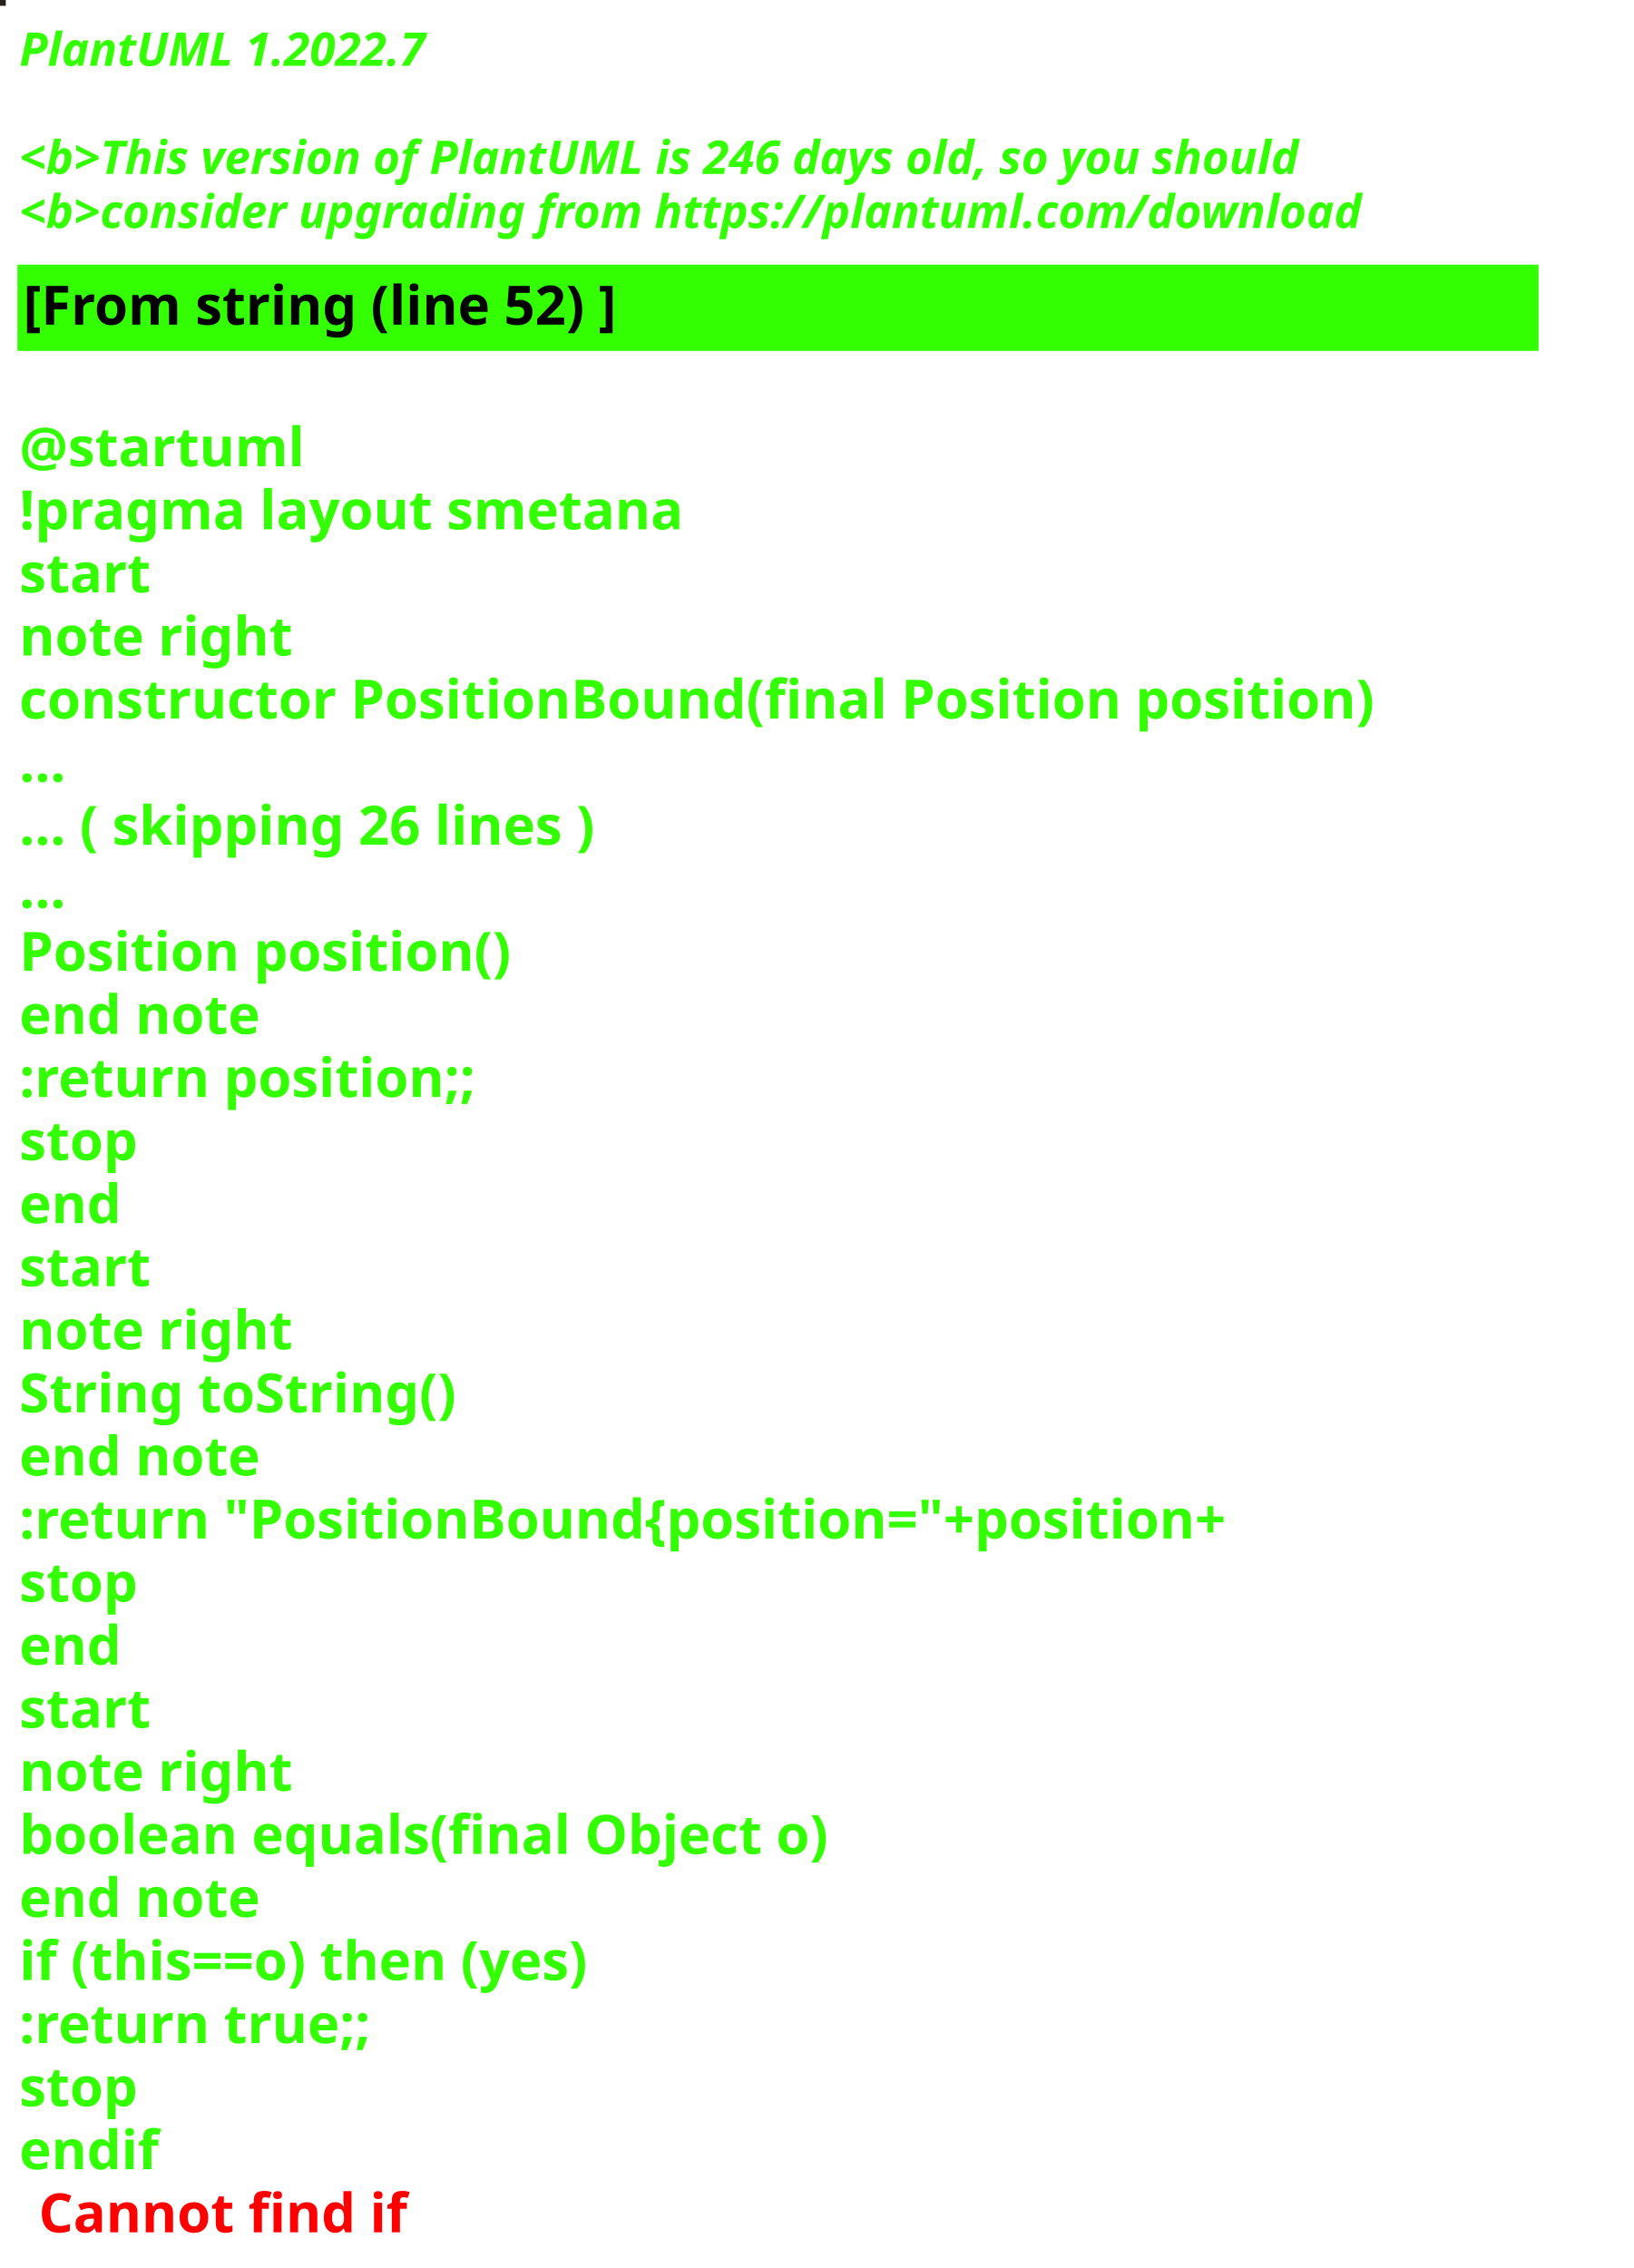
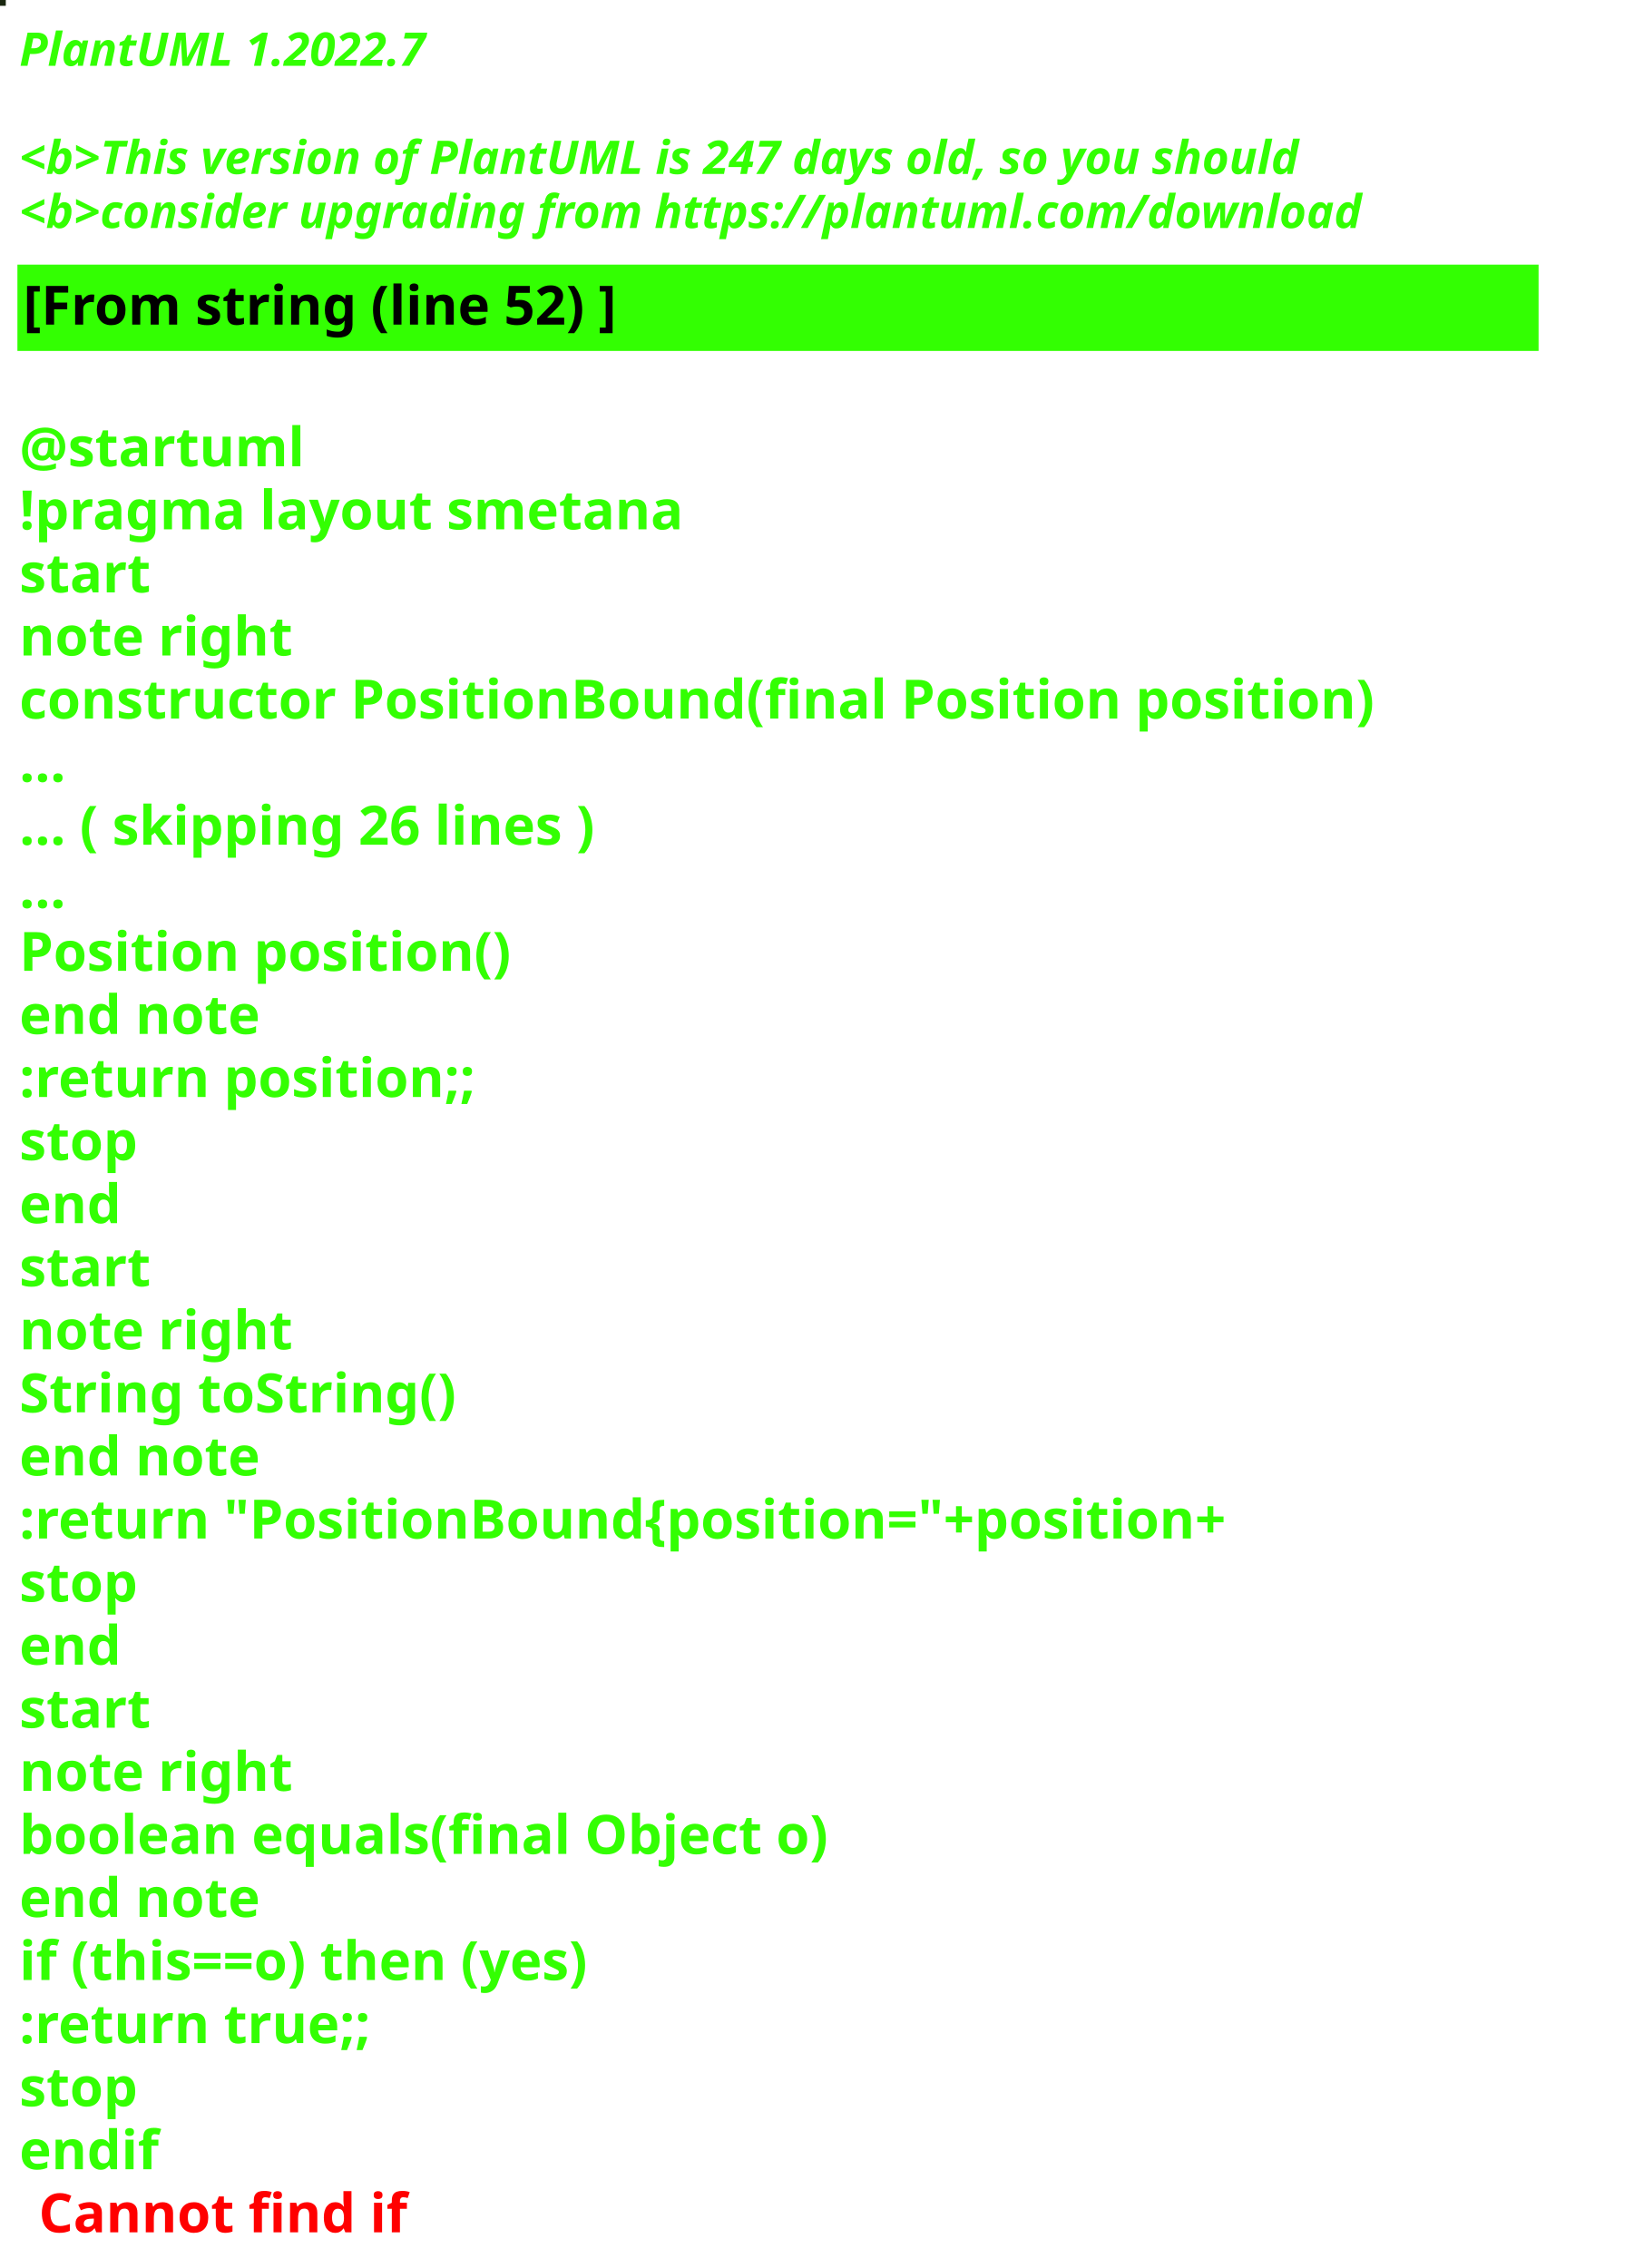
<svg xmlns="http://www.w3.org/2000/svg" contentStyleType="text/css" height="586px" preserveAspectRatio="none" style="width:422px;height:586px;background:#000000;" version="1.1" viewBox="0 0 422 586" width="422px" zoomAndPan="magnify">
  <defs />
  <g>
-     <rect fill="#25231B" height="1" style="stroke:#25231B;stroke-width:1.0;" width="1" x="0" y="0" />
+     <rect fill="#19270F" height="1" style="stroke:#19270F;stroke-width:1.0;" width="1" x="0" y="0" />
    <text fill="#33FF02" font-family="sans-serif" font-size="12" font-style="italic" font-weight="bold" lengthAdjust="spacing" textLength="127" x="5" y="17">PlantUML 1.2022.7</text>
    <text fill="#33FF02" font-family="sans-serif" font-size="12" font-style="italic" font-weight="bold" lengthAdjust="spacing" textLength="4" x="5" y="30.969"> </text>
-     <text fill="#33FF02" font-family="sans-serif" font-size="12" font-style="italic" font-weight="bold" lengthAdjust="spacing" textLength="399" x="5" y="44.938">&lt;b&gt;This version of PlantUML is 246 days old, so you should</text>
+     <text fill="#33FF02" font-family="sans-serif" font-size="12" font-style="italic" font-weight="bold" lengthAdjust="spacing" textLength="399" x="5" y="44.938">&lt;b&gt;This version of PlantUML is 247 days old, so you should</text>
    <text fill="#33FF02" font-family="sans-serif" font-size="12" font-style="italic" font-weight="bold" lengthAdjust="spacing" textLength="408" x="5" y="58.906">&lt;b&gt;consider upgrading from https://plantuml.com/download</text>
    <rect fill="#33FF02" height="21.297" style="stroke:#33FF02;stroke-width:1.0;" width="392" x="5" y="68.875" />
    <text fill="#000000" font-family="sans-serif" font-size="14" font-weight="bold" lengthAdjust="spacing" textLength="178" x="6" y="83.875">[From string (line 52) ]</text>
    <text fill="#33FF02" font-family="sans-serif" font-size="14" font-weight="bold" lengthAdjust="spacing" textLength="5" x="5" y="104.172"> </text>
    <text fill="#33FF02" font-family="sans-serif" font-size="14" font-weight="bold" lengthAdjust="spacing" textLength="79" x="5" y="120.469">@startuml</text>
    <text fill="#33FF02" font-family="sans-serif" font-size="14" font-weight="bold" lengthAdjust="spacing" textLength="190" x="5" y="136.766">!pragma layout smetana</text>
    <text fill="#33FF02" font-family="sans-serif" font-size="14" font-weight="bold" lengthAdjust="spacing" textLength="37" x="5" y="153.062">start</text>
    <text fill="#33FF02" font-family="sans-serif" font-size="14" font-weight="bold" lengthAdjust="spacing" textLength="78" x="5" y="169.359">note right</text>
    <text fill="#33FF02" font-family="sans-serif" font-size="14" font-weight="bold" lengthAdjust="spacing" textLength="392" x="5" y="185.656">constructor PositionBound(final Position position)</text>
    <text fill="#33FF02" font-family="sans-serif" font-size="14" font-weight="bold" lengthAdjust="spacing" textLength="15" x="5" y="201.953">...</text>
    <text fill="#33FF02" font-family="sans-serif" font-size="14" font-weight="bold" lengthAdjust="spacing" textLength="175" x="5" y="218.25">... ( skipping 26 lines )</text>
    <text fill="#33FF02" font-family="sans-serif" font-size="14" font-weight="bold" lengthAdjust="spacing" textLength="15" x="5" y="234.547">...</text>
    <text fill="#33FF02" font-family="sans-serif" font-size="14" font-weight="bold" lengthAdjust="spacing" textLength="143" x="5" y="250.844">Position position()</text>
    <text fill="#33FF02" font-family="sans-serif" font-size="14" font-weight="bold" lengthAdjust="spacing" textLength="71" x="5" y="267.141">end note</text>
    <text fill="#33FF02" font-family="sans-serif" font-size="14" font-weight="bold" lengthAdjust="spacing" textLength="136" x="5" y="283.438">:return position;;</text>
    <text fill="#33FF02" font-family="sans-serif" font-size="14" font-weight="bold" lengthAdjust="spacing" textLength="35" x="5" y="299.734">stop</text>
    <text fill="#33FF02" font-family="sans-serif" font-size="14" font-weight="bold" lengthAdjust="spacing" textLength="30" x="5" y="316.031">end</text>
    <text fill="#33FF02" font-family="sans-serif" font-size="14" font-weight="bold" lengthAdjust="spacing" textLength="37" x="5" y="332.328">start</text>
    <text fill="#33FF02" font-family="sans-serif" font-size="14" font-weight="bold" lengthAdjust="spacing" textLength="78" x="5" y="348.625">note right</text>
    <text fill="#33FF02" font-family="sans-serif" font-size="14" font-weight="bold" lengthAdjust="spacing" textLength="127" x="5" y="364.922">String toString()</text>
    <text fill="#33FF02" font-family="sans-serif" font-size="14" font-weight="bold" lengthAdjust="spacing" textLength="71" x="5" y="381.219">end note</text>
    <text fill="#33FF02" font-family="sans-serif" font-size="14" font-weight="bold" lengthAdjust="spacing" textLength="360" x="5" y="397.516">:return "PositionBound{position="+position+</text>
    <text fill="#33FF02" font-family="sans-serif" font-size="14" font-weight="bold" lengthAdjust="spacing" textLength="35" x="5" y="413.812">stop</text>
    <text fill="#33FF02" font-family="sans-serif" font-size="14" font-weight="bold" lengthAdjust="spacing" textLength="30" x="5" y="430.109">end</text>
    <text fill="#33FF02" font-family="sans-serif" font-size="14" font-weight="bold" lengthAdjust="spacing" textLength="37" x="5" y="446.406">start</text>
    <text fill="#33FF02" font-family="sans-serif" font-size="14" font-weight="bold" lengthAdjust="spacing" textLength="78" x="5" y="462.703">note right</text>
    <text fill="#33FF02" font-family="sans-serif" font-size="14" font-weight="bold" lengthAdjust="spacing" textLength="236" x="5" y="479">boolean equals(final Object o)</text>
    <text fill="#33FF02" font-family="sans-serif" font-size="14" font-weight="bold" lengthAdjust="spacing" textLength="71" x="5" y="495.297">end note</text>
    <text fill="#33FF02" font-family="sans-serif" font-size="14" font-weight="bold" lengthAdjust="spacing" textLength="176" x="5" y="511.594">if (this==o) then (yes)</text>
    <text fill="#33FF02" font-family="sans-serif" font-size="14" font-weight="bold" lengthAdjust="spacing" textLength="106" x="5" y="527.891">:return true;;</text>
    <text fill="#33FF02" font-family="sans-serif" font-size="14" font-weight="bold" lengthAdjust="spacing" textLength="35" x="5" y="544.188">stop</text>
    <text fill="#33FF02" font-family="sans-serif" font-size="14" font-weight="bold" lengthAdjust="spacing" text-decoration="wavy underline" textLength="40" x="5" y="560.484">endif</text>
    <text fill="#FF0000" font-family="sans-serif" font-size="14" font-weight="bold" lengthAdjust="spacing" textLength="106" x="10" y="576.781">Cannot find if</text>
  </g>
</svg>
